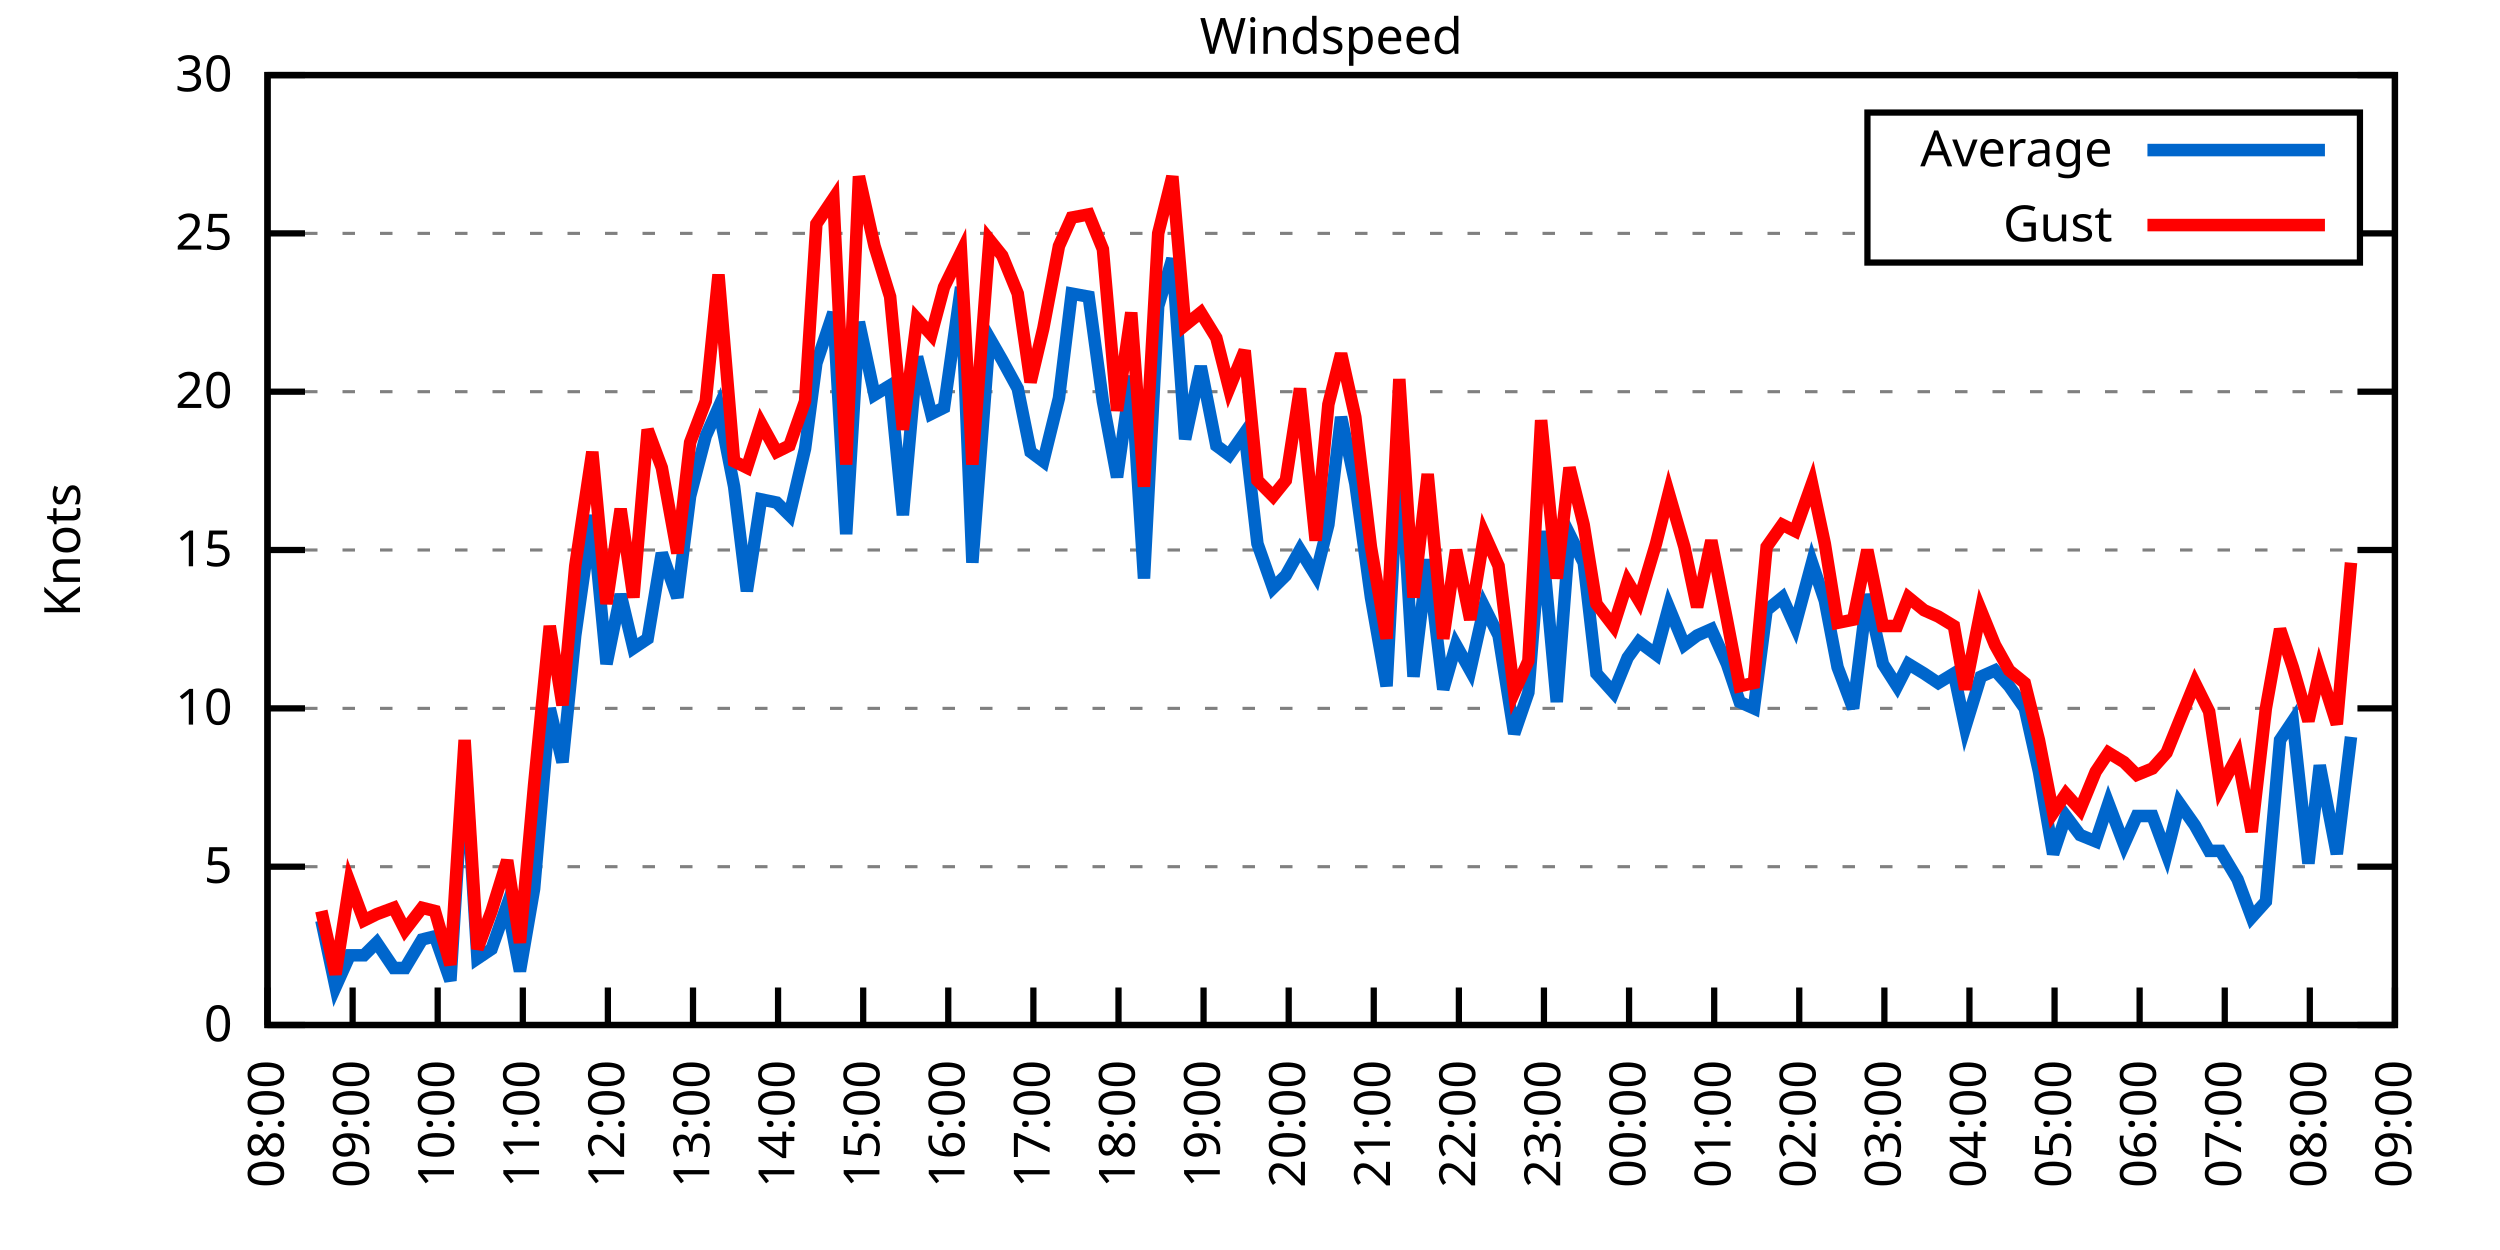
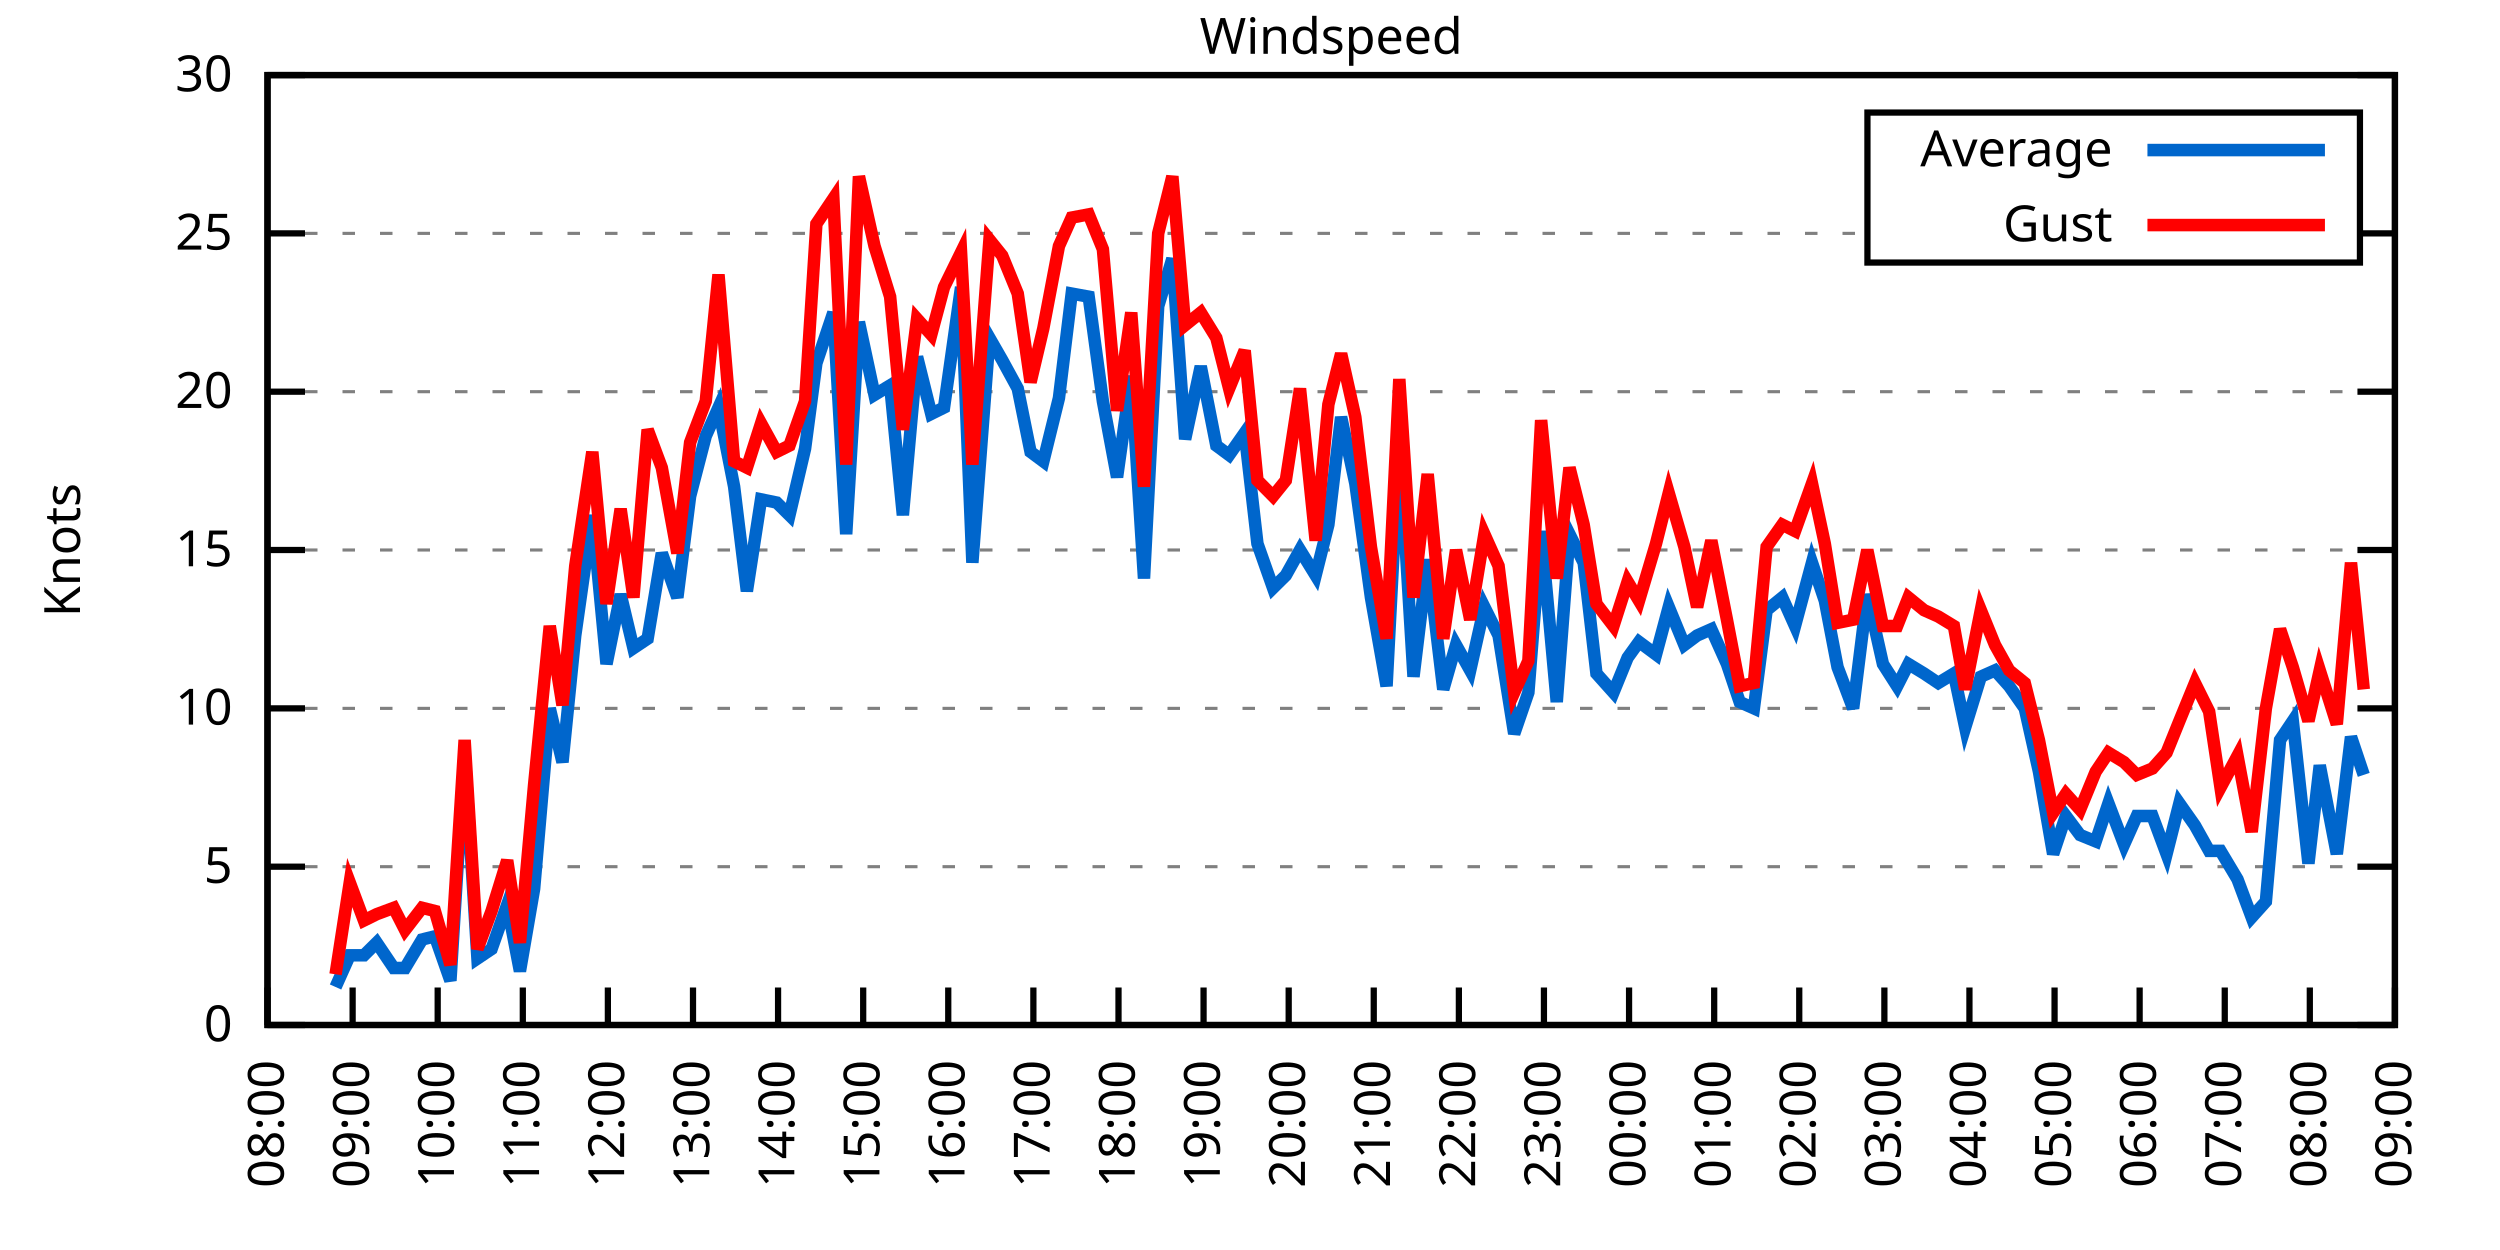
<svg xmlns="http://www.w3.org/2000/svg" xmlns:xlink="http://www.w3.org/1999/xlink" width="400" height="200" viewBox="0 0 400 200">
  <g id="gnuplot_canvas">
    <rect x="0" y="0" width="400" height="200" fill="none" />
    <defs>
      <circle id="gpDot" r="0.5" stroke-width="0.5" stroke="currentColor" />
      <path id="gpPt0" stroke-width="0.333" stroke="currentColor" d="M-1,0 h2 M0,-1 v2" />
      <path id="gpPt1" stroke-width="0.333" stroke="currentColor" d="M-1,-1 L1,1 M1,-1 L-1,1" />
      <path id="gpPt2" stroke-width="0.333" stroke="currentColor" d="M-1,0 L1,0 M0,-1 L0,1 M-1,-1 L1,1 M-1,1 L1,-1" />
      <rect id="gpPt3" stroke-width="0.333" stroke="currentColor" x="-1" y="-1" width="2" height="2" />
      <rect id="gpPt4" stroke-width="0.333" stroke="currentColor" fill="currentColor" x="-1" y="-1" width="2" height="2" />
      <circle id="gpPt5" stroke-width="0.333" stroke="currentColor" cx="0" cy="0" r="1" />
      <use xlink:href="#gpPt5" id="gpPt6" fill="currentColor" stroke="none" />
      <path id="gpPt7" stroke-width="0.333" stroke="currentColor" d="M0,-1.33 L-1.33,0.67 L1.33,0.67 z" />
      <use xlink:href="#gpPt7" id="gpPt8" fill="currentColor" stroke="none" />
      <use xlink:href="#gpPt7" id="gpPt9" stroke="currentColor" transform="rotate(180)" />
      <use xlink:href="#gpPt9" id="gpPt10" fill="currentColor" stroke="none" />
      <use xlink:href="#gpPt3" id="gpPt11" stroke="currentColor" transform="rotate(45)" />
      <use xlink:href="#gpPt11" id="gpPt12" fill="currentColor" stroke="none" />
      <path id="gpPt13" stroke-width="0.333" stroke="currentColor" d="M0,1.330 L1.265,0.411 L0.782,-1.067 L-0.782,-1.076 L-1.265,0.411 z" />
      <use xlink:href="#gpPt13" id="gpPt14" fill="currentColor" stroke="none" />
      <filter id="textbox" filterUnits="objectBoundingBox" x="0" y="0" height="1" width="1">
        <feFlood flood-color="white" flood-opacity="1" result="bgnd" />
        <feComposite in="SourceGraphic" in2="bgnd" operator="atop" />
      </filter>
      <filter id="greybox" filterUnits="objectBoundingBox" x="0" y="0" height="1" width="1">
        <feFlood flood-color="lightgrey" flood-opacity="1" result="grey" />
        <feComposite in="SourceGraphic" in2="grey" operator="atop" />
      </filter>
    </defs>
    <g fill="none" color="white" stroke="currentColor" stroke-width="1.00" stroke-linecap="butt" stroke-linejoin="miter">
</g>
    <g fill="none" color="black" stroke="currentColor" stroke-width="1.00" stroke-linecap="butt" stroke-linejoin="miter">
      <g stroke="none" shape-rendering="crispEdges">
        <polygon fill="rgb(255, 255, 255)" points="42.80,164.00 383.18,164.00 383.18,12.02 42.80,12.02 " />
      </g>
    </g>
    <g fill="none" color="black" stroke="currentColor" stroke-width="1.00" stroke-linecap="butt" stroke-linejoin="miter">
</g>
    <g fill="none" color="black" stroke="black" stroke-width="0.50" stroke-linecap="butt" stroke-linejoin="miter">
</g>
    <g fill="none" color="gray" stroke="currentColor" stroke-width="0.50" stroke-linecap="butt" stroke-linejoin="miter">
      <path stroke="gray" stroke-dasharray="2,4" class="gridline" d="M42.80,164.00 L383.19,164.00  " />
    </g>
    <g fill="none" color="gray" stroke="gray" stroke-width="1.00" stroke-linecap="butt" stroke-linejoin="miter">
</g>
    <g fill="none" color="black" stroke="currentColor" stroke-width="1.00" stroke-linecap="butt" stroke-linejoin="miter">
      <path stroke="black" d="M42.80,164.00 L48.80,164.00 M383.19,164.00 L377.19,164.00  " />
      <g transform="translate(37.20,166.60)" stroke="none" fill="black" font-family="Sans" font-size="8.00" text-anchor="end">
        <text>
          <tspan font-family="Sans"> 0</tspan>
        </text>
      </g>
    </g>
    <g fill="none" color="black" stroke="currentColor" stroke-width="1.00" stroke-linecap="butt" stroke-linejoin="miter">
</g>
    <g fill="none" color="black" stroke="black" stroke-width="0.50" stroke-linecap="butt" stroke-linejoin="miter">
</g>
    <g fill="none" color="gray" stroke="currentColor" stroke-width="0.50" stroke-linecap="butt" stroke-linejoin="miter">
      <path stroke="gray" stroke-dasharray="2,4" class="gridline" d="M42.80,138.67 L383.19,138.67  " />
    </g>
    <g fill="none" color="gray" stroke="gray" stroke-width="1.00" stroke-linecap="butt" stroke-linejoin="miter">
</g>
    <g fill="none" color="black" stroke="currentColor" stroke-width="1.00" stroke-linecap="butt" stroke-linejoin="miter">
      <path stroke="black" d="M42.80,138.67 L48.80,138.67 M383.19,138.67 L377.19,138.67  " />
      <g transform="translate(37.20,141.27)" stroke="none" fill="black" font-family="Sans" font-size="8.00" text-anchor="end">
        <text>
          <tspan font-family="Sans"> 5</tspan>
        </text>
      </g>
    </g>
    <g fill="none" color="black" stroke="currentColor" stroke-width="1.00" stroke-linecap="butt" stroke-linejoin="miter">
</g>
    <g fill="none" color="black" stroke="black" stroke-width="0.50" stroke-linecap="butt" stroke-linejoin="miter">
</g>
    <g fill="none" color="gray" stroke="currentColor" stroke-width="0.50" stroke-linecap="butt" stroke-linejoin="miter">
      <path stroke="gray" stroke-dasharray="2,4" class="gridline" d="M42.80,113.34 L383.19,113.34  " />
    </g>
    <g fill="none" color="gray" stroke="gray" stroke-width="1.00" stroke-linecap="butt" stroke-linejoin="miter">
</g>
    <g fill="none" color="black" stroke="currentColor" stroke-width="1.00" stroke-linecap="butt" stroke-linejoin="miter">
      <path stroke="black" d="M42.80,113.34 L48.80,113.34 M383.19,113.34 L377.19,113.34  " />
      <g transform="translate(37.20,115.94)" stroke="none" fill="black" font-family="Sans" font-size="8.00" text-anchor="end">
        <text>
          <tspan font-family="Sans"> 10</tspan>
        </text>
      </g>
    </g>
    <g fill="none" color="black" stroke="currentColor" stroke-width="1.00" stroke-linecap="butt" stroke-linejoin="miter">
</g>
    <g fill="none" color="black" stroke="black" stroke-width="0.50" stroke-linecap="butt" stroke-linejoin="miter">
</g>
    <g fill="none" color="gray" stroke="currentColor" stroke-width="0.50" stroke-linecap="butt" stroke-linejoin="miter">
      <path stroke="gray" stroke-dasharray="2,4" class="gridline" d="M42.80,88.00 L383.19,88.00  " />
    </g>
    <g fill="none" color="gray" stroke="gray" stroke-width="1.00" stroke-linecap="butt" stroke-linejoin="miter">
</g>
    <g fill="none" color="black" stroke="currentColor" stroke-width="1.00" stroke-linecap="butt" stroke-linejoin="miter">
      <path stroke="black" d="M42.80,88.00 L48.80,88.00 M383.19,88.00 L377.19,88.00  " />
      <g transform="translate(37.20,90.60)" stroke="none" fill="black" font-family="Sans" font-size="8.00" text-anchor="end">
        <text>
          <tspan font-family="Sans"> 15</tspan>
        </text>
      </g>
    </g>
    <g fill="none" color="black" stroke="currentColor" stroke-width="1.00" stroke-linecap="butt" stroke-linejoin="miter">
</g>
    <g fill="none" color="black" stroke="black" stroke-width="0.50" stroke-linecap="butt" stroke-linejoin="miter">
</g>
    <g fill="none" color="gray" stroke="currentColor" stroke-width="0.50" stroke-linecap="butt" stroke-linejoin="miter">
      <path stroke="gray" stroke-dasharray="2,4" class="gridline" d="M42.80,62.67 L383.19,62.67  " />
    </g>
    <g fill="none" color="gray" stroke="gray" stroke-width="1.00" stroke-linecap="butt" stroke-linejoin="miter">
</g>
    <g fill="none" color="black" stroke="currentColor" stroke-width="1.00" stroke-linecap="butt" stroke-linejoin="miter">
      <path stroke="black" d="M42.80,62.67 L48.80,62.67 M383.19,62.67 L377.19,62.67  " />
      <g transform="translate(37.20,65.27)" stroke="none" fill="black" font-family="Sans" font-size="8.00" text-anchor="end">
        <text>
          <tspan font-family="Sans"> 20</tspan>
        </text>
      </g>
    </g>
    <g fill="none" color="black" stroke="currentColor" stroke-width="1.00" stroke-linecap="butt" stroke-linejoin="miter">
</g>
    <g fill="none" color="black" stroke="black" stroke-width="0.50" stroke-linecap="butt" stroke-linejoin="miter">
</g>
    <g fill="none" color="gray" stroke="currentColor" stroke-width="0.50" stroke-linecap="butt" stroke-linejoin="miter">
      <path stroke="gray" stroke-dasharray="2,4" class="gridline" d="M42.80,37.34 L298.79,37.34 M377.59,37.34 L383.19,37.34  " />
    </g>
    <g fill="none" color="gray" stroke="gray" stroke-width="1.00" stroke-linecap="butt" stroke-linejoin="miter">
</g>
    <g fill="none" color="black" stroke="currentColor" stroke-width="1.00" stroke-linecap="butt" stroke-linejoin="miter">
      <path stroke="black" d="M42.80,37.34 L48.80,37.34 M383.19,37.34 L377.19,37.34  " />
      <g transform="translate(37.20,39.94)" stroke="none" fill="black" font-family="Sans" font-size="8.00" text-anchor="end">
        <text>
          <tspan font-family="Sans"> 25</tspan>
        </text>
      </g>
    </g>
    <g fill="none" color="black" stroke="currentColor" stroke-width="1.00" stroke-linecap="butt" stroke-linejoin="miter">
</g>
    <g fill="none" color="black" stroke="black" stroke-width="0.50" stroke-linecap="butt" stroke-linejoin="miter">
</g>
    <g fill="none" color="gray" stroke="currentColor" stroke-width="0.50" stroke-linecap="butt" stroke-linejoin="miter">
      <path stroke="gray" stroke-dasharray="2,4" class="gridline" d="M42.80,12.01 L383.19,12.01  " />
    </g>
    <g fill="none" color="gray" stroke="gray" stroke-width="1.00" stroke-linecap="butt" stroke-linejoin="miter">
</g>
    <g fill="none" color="black" stroke="currentColor" stroke-width="1.00" stroke-linecap="butt" stroke-linejoin="miter">
      <path stroke="black" d="M42.80,12.01 L48.80,12.01 M383.19,12.01 L377.19,12.01  " />
      <g transform="translate(37.20,14.61)" stroke="none" fill="black" font-family="Sans" font-size="8.00" text-anchor="end">
        <text>
          <tspan font-family="Sans"> 30</tspan>
        </text>
      </g>
    </g>
    <g fill="none" color="black" stroke="currentColor" stroke-width="1.00" stroke-linecap="butt" stroke-linejoin="miter">
      <path stroke="black" d="M42.80,164.00 L42.80,158.00  " />
      <g transform="translate(45.40,169.60) rotate(270.00)" stroke="none" fill="black" font-family="Sans" font-size="8.00" text-anchor="end">
        <text>
          <tspan font-family="Sans">08:00</tspan>
        </text>
      </g>
    </g>
    <g fill="none" color="black" stroke="currentColor" stroke-width="1.00" stroke-linecap="butt" stroke-linejoin="miter">
      <path stroke="black" d="M56.42,164.00 L56.42,158.00  " />
      <g transform="translate(59.02,169.60) rotate(270.00)" stroke="none" fill="black" font-family="Sans" font-size="8.00" text-anchor="end">
        <text>
          <tspan font-family="Sans">09:00</tspan>
        </text>
      </g>
    </g>
    <g fill="none" color="black" stroke="currentColor" stroke-width="1.00" stroke-linecap="butt" stroke-linejoin="miter">
      <path stroke="black" d="M70.03,164.00 L70.03,158.00  " />
      <g transform="translate(72.63,169.60) rotate(270.00)" stroke="none" fill="black" font-family="Sans" font-size="8.00" text-anchor="end">
        <text>
          <tspan font-family="Sans">10:00</tspan>
        </text>
      </g>
    </g>
    <g fill="none" color="black" stroke="currentColor" stroke-width="1.00" stroke-linecap="butt" stroke-linejoin="miter">
      <path stroke="black" d="M83.65,164.00 L83.65,158.00  " />
      <g transform="translate(86.25,169.60) rotate(270.00)" stroke="none" fill="black" font-family="Sans" font-size="8.00" text-anchor="end">
        <text>
          <tspan font-family="Sans">11:00</tspan>
        </text>
      </g>
    </g>
    <g fill="none" color="black" stroke="currentColor" stroke-width="1.00" stroke-linecap="butt" stroke-linejoin="miter">
      <path stroke="black" d="M97.26,164.00 L97.26,158.00  " />
      <g transform="translate(99.86,169.60) rotate(270.00)" stroke="none" fill="black" font-family="Sans" font-size="8.00" text-anchor="end">
        <text>
          <tspan font-family="Sans">12:00</tspan>
        </text>
      </g>
    </g>
    <g fill="none" color="black" stroke="currentColor" stroke-width="1.00" stroke-linecap="butt" stroke-linejoin="miter">
      <path stroke="black" d="M110.88,164.00 L110.88,158.00  " />
      <g transform="translate(113.48,169.60) rotate(270.00)" stroke="none" fill="black" font-family="Sans" font-size="8.00" text-anchor="end">
        <text>
          <tspan font-family="Sans">13:00</tspan>
        </text>
      </g>
    </g>
    <g fill="none" color="black" stroke="currentColor" stroke-width="1.00" stroke-linecap="butt" stroke-linejoin="miter">
      <path stroke="black" d="M124.49,164.00 L124.49,158.00  " />
      <g transform="translate(127.09,169.60) rotate(270.00)" stroke="none" fill="black" font-family="Sans" font-size="8.00" text-anchor="end">
        <text>
          <tspan font-family="Sans">14:00</tspan>
        </text>
      </g>
    </g>
    <g fill="none" color="black" stroke="currentColor" stroke-width="1.00" stroke-linecap="butt" stroke-linejoin="miter">
      <path stroke="black" d="M138.11,164.00 L138.11,158.00  " />
      <g transform="translate(140.71,169.60) rotate(270.00)" stroke="none" fill="black" font-family="Sans" font-size="8.00" text-anchor="end">
        <text>
          <tspan font-family="Sans">15:00</tspan>
        </text>
      </g>
    </g>
    <g fill="none" color="black" stroke="currentColor" stroke-width="1.00" stroke-linecap="butt" stroke-linejoin="miter">
      <path stroke="black" d="M151.72,164.00 L151.72,158.00  " />
      <g transform="translate(154.32,169.60) rotate(270.00)" stroke="none" fill="black" font-family="Sans" font-size="8.00" text-anchor="end">
        <text>
          <tspan font-family="Sans">16:00</tspan>
        </text>
      </g>
    </g>
    <g fill="none" color="black" stroke="currentColor" stroke-width="1.00" stroke-linecap="butt" stroke-linejoin="miter">
      <path stroke="black" d="M165.34,164.00 L165.34,158.00  " />
      <g transform="translate(167.94,169.60) rotate(270.00)" stroke="none" fill="black" font-family="Sans" font-size="8.00" text-anchor="end">
        <text>
          <tspan font-family="Sans">17:00</tspan>
        </text>
      </g>
    </g>
    <g fill="none" color="black" stroke="currentColor" stroke-width="1.00" stroke-linecap="butt" stroke-linejoin="miter">
      <path stroke="black" d="M178.96,164.00 L178.96,158.00  " />
      <g transform="translate(181.56,169.60) rotate(270.00)" stroke="none" fill="black" font-family="Sans" font-size="8.00" text-anchor="end">
        <text>
          <tspan font-family="Sans">18:00</tspan>
        </text>
      </g>
    </g>
    <g fill="none" color="black" stroke="currentColor" stroke-width="1.00" stroke-linecap="butt" stroke-linejoin="miter">
      <path stroke="black" d="M192.57,164.00 L192.57,158.00  " />
      <g transform="translate(195.17,169.60) rotate(270.00)" stroke="none" fill="black" font-family="Sans" font-size="8.00" text-anchor="end">
        <text>
          <tspan font-family="Sans">19:00</tspan>
        </text>
      </g>
    </g>
    <g fill="none" color="black" stroke="currentColor" stroke-width="1.00" stroke-linecap="butt" stroke-linejoin="miter">
      <path stroke="black" d="M206.19,164.00 L206.19,158.00  " />
      <g transform="translate(208.79,169.60) rotate(270.00)" stroke="none" fill="black" font-family="Sans" font-size="8.00" text-anchor="end">
        <text>
          <tspan font-family="Sans">20:00</tspan>
        </text>
      </g>
    </g>
    <g fill="none" color="black" stroke="currentColor" stroke-width="1.00" stroke-linecap="butt" stroke-linejoin="miter">
      <path stroke="black" d="M219.80,164.00 L219.80,158.00  " />
      <g transform="translate(222.40,169.60) rotate(270.00)" stroke="none" fill="black" font-family="Sans" font-size="8.00" text-anchor="end">
        <text>
          <tspan font-family="Sans">21:00</tspan>
        </text>
      </g>
    </g>
    <g fill="none" color="black" stroke="currentColor" stroke-width="1.00" stroke-linecap="butt" stroke-linejoin="miter">
      <path stroke="black" d="M233.42,164.00 L233.42,158.00  " />
      <g transform="translate(236.02,169.60) rotate(270.00)" stroke="none" fill="black" font-family="Sans" font-size="8.00" text-anchor="end">
        <text>
          <tspan font-family="Sans">22:00</tspan>
        </text>
      </g>
    </g>
    <g fill="none" color="black" stroke="currentColor" stroke-width="1.00" stroke-linecap="butt" stroke-linejoin="miter">
      <path stroke="black" d="M247.03,164.00 L247.03,158.00  " />
      <g transform="translate(249.63,169.60) rotate(270.00)" stroke="none" fill="black" font-family="Sans" font-size="8.00" text-anchor="end">
        <text>
          <tspan font-family="Sans">23:00</tspan>
        </text>
      </g>
    </g>
    <g fill="none" color="black" stroke="currentColor" stroke-width="1.00" stroke-linecap="butt" stroke-linejoin="miter">
      <path stroke="black" d="M260.65,164.00 L260.65,158.00  " />
      <g transform="translate(263.25,169.60) rotate(270.00)" stroke="none" fill="black" font-family="Sans" font-size="8.00" text-anchor="end">
        <text>
          <tspan font-family="Sans">00:00</tspan>
        </text>
      </g>
    </g>
    <g fill="none" color="black" stroke="currentColor" stroke-width="1.00" stroke-linecap="butt" stroke-linejoin="miter">
      <path stroke="black" d="M274.27,164.00 L274.27,158.00  " />
      <g transform="translate(276.87,169.60) rotate(270.00)" stroke="none" fill="black" font-family="Sans" font-size="8.00" text-anchor="end">
        <text>
          <tspan font-family="Sans">01:00</tspan>
        </text>
      </g>
    </g>
    <g fill="none" color="black" stroke="currentColor" stroke-width="1.00" stroke-linecap="butt" stroke-linejoin="miter">
      <path stroke="black" d="M287.88,164.00 L287.88,158.00  " />
      <g transform="translate(290.48,169.60) rotate(270.00)" stroke="none" fill="black" font-family="Sans" font-size="8.00" text-anchor="end">
        <text>
          <tspan font-family="Sans">02:00</tspan>
        </text>
      </g>
    </g>
    <g fill="none" color="black" stroke="currentColor" stroke-width="1.00" stroke-linecap="butt" stroke-linejoin="miter">
      <path stroke="black" d="M301.50,164.00 L301.50,158.00  " />
      <g transform="translate(304.10,169.60) rotate(270.00)" stroke="none" fill="black" font-family="Sans" font-size="8.00" text-anchor="end">
        <text>
          <tspan font-family="Sans">03:00</tspan>
        </text>
      </g>
    </g>
    <g fill="none" color="black" stroke="currentColor" stroke-width="1.00" stroke-linecap="butt" stroke-linejoin="miter">
      <path stroke="black" d="M315.11,164.00 L315.11,158.00  " />
      <g transform="translate(317.71,169.60) rotate(270.00)" stroke="none" fill="black" font-family="Sans" font-size="8.00" text-anchor="end">
        <text>
          <tspan font-family="Sans">04:00</tspan>
        </text>
      </g>
    </g>
    <g fill="none" color="black" stroke="currentColor" stroke-width="1.00" stroke-linecap="butt" stroke-linejoin="miter">
      <path stroke="black" d="M328.73,164.00 L328.73,158.00  " />
      <g transform="translate(331.33,169.60) rotate(270.00)" stroke="none" fill="black" font-family="Sans" font-size="8.00" text-anchor="end">
        <text>
          <tspan font-family="Sans">05:00</tspan>
        </text>
      </g>
    </g>
    <g fill="none" color="black" stroke="currentColor" stroke-width="1.00" stroke-linecap="butt" stroke-linejoin="miter">
      <path stroke="black" d="M342.34,164.00 L342.34,158.00  " />
      <g transform="translate(344.94,169.60) rotate(270.00)" stroke="none" fill="black" font-family="Sans" font-size="8.00" text-anchor="end">
        <text>
          <tspan font-family="Sans">06:00</tspan>
        </text>
      </g>
    </g>
    <g fill="none" color="black" stroke="currentColor" stroke-width="1.00" stroke-linecap="butt" stroke-linejoin="miter">
      <path stroke="black" d="M355.96,164.00 L355.96,158.00  " />
      <g transform="translate(358.56,169.60) rotate(270.00)" stroke="none" fill="black" font-family="Sans" font-size="8.00" text-anchor="end">
        <text>
          <tspan font-family="Sans">07:00</tspan>
        </text>
      </g>
    </g>
    <g fill="none" color="black" stroke="currentColor" stroke-width="1.00" stroke-linecap="butt" stroke-linejoin="miter">
      <path stroke="black" d="M369.57,164.00 L369.57,158.00  " />
      <g transform="translate(372.17,169.60) rotate(270.00)" stroke="none" fill="black" font-family="Sans" font-size="8.00" text-anchor="end">
        <text>
          <tspan font-family="Sans">08:00</tspan>
        </text>
      </g>
    </g>
    <g fill="none" color="black" stroke="currentColor" stroke-width="1.00" stroke-linecap="butt" stroke-linejoin="miter">
      <path stroke="black" d="M383.19,164.00 L383.19,158.00  " />
      <g transform="translate(385.79,169.60) rotate(270.00)" stroke="none" fill="black" font-family="Sans" font-size="8.00" text-anchor="end">
        <text>
          <tspan font-family="Sans">09:00</tspan>
        </text>
      </g>
    </g>
    <g fill="none" color="black" stroke="currentColor" stroke-width="1.00" stroke-linecap="butt" stroke-linejoin="miter">
</g>
    <g fill="none" color="black" stroke="currentColor" stroke-width="1.00" stroke-linecap="butt" stroke-linejoin="miter">
      <path stroke="black" d="M42.80,12.01 L42.80,164.00 L383.19,164.00 L383.19,12.01 L42.80,12.01 Z  " />
    </g>
    <g fill="none" color="black" stroke="currentColor" stroke-width="1.00" stroke-linecap="butt" stroke-linejoin="miter">
</g>
    <g fill="none" color="black" stroke="currentColor" stroke-width="1.00" stroke-linecap="butt" stroke-linejoin="miter">
      <path stroke="black" d="M298.79,42.01 L298.79,18.01 L377.59,18.01 L377.59,42.01 L298.79,42.01 Z  " />
    </g>
    <g id="Windspeed_plot_1">
      <g fill="none" color="white" stroke="black" stroke-width="2.00" stroke-linecap="butt" stroke-linejoin="miter">
</g>
      <g fill="none" color="black" stroke="currentColor" stroke-width="2.00" stroke-linecap="butt" stroke-linejoin="miter">
        <g transform="translate(337.99,26.61)" stroke="none" fill="black" font-family="Sans" font-size="8.00" text-anchor="end">
          <text>
            <tspan font-family="Sans">Average</tspan>
          </text>
        </g>
      </g>
      <g fill="none" color="black" stroke="currentColor" stroke-width="2.00" stroke-linecap="butt" stroke-linejoin="miter">
-         <path stroke="rgb(  0, 102, 204)" d="M343.59,24.01 L371.99,24.01 M51.42,147.28 L53.69,157.92 L55.96,152.85 L58.23,152.85 L60.27,150.83 L63.00,154.88   L64.81,154.88 L67.54,150.32 L69.58,149.81 L72.07,156.91 L74.34,120.43 L76.39,153.36 L78.65,151.84 L81.15,144.75   L83.19,155.39 L85.46,142.21 L87.96,113.34 L90.00,121.95 L92.04,101.68 L94.77,82.43 L97.04,106.24 L99.30,95.10   L101.35,103.71 L103.62,102.19 L105.89,88.51 L108.38,95.60 L110.42,79.39 L112.92,69.77 L114.96,65.21 L117.46,77.87   L119.50,94.59 L121.77,79.90 L124.27,80.41 L126.31,82.43 L128.81,71.79 L130.62,58.11 L133.34,50.01 L135.39,85.47   L137.43,51.53 L139.92,63.18 L142.42,61.66 L144.46,82.43 L146.73,57.10 L149.00,66.22 L151.04,65.21 L153.77,45.95   L155.58,90.03 L158.31,54.06 L160.35,57.61 L162.84,62.17 L164.89,72.30 L166.93,73.82 L169.43,63.69 L171.47,46.97   L174.19,47.47 L176.46,64.19 L178.73,76.35 L181.00,60.14 L183.04,92.56 L185.31,48.99 L187.58,41.39 L189.62,70.27   L192.12,58.62 L194.61,71.29 L196.66,72.81 L199.15,69.26 L201.19,86.99 L203.69,94.08 L205.73,92.06 L208.00,88.00   L210.50,92.06 L212.54,83.95 L214.58,66.73 L216.85,77.37 L219.35,95.60 L221.85,109.79 L223.89,70.78 L226.16,108.27   L228.43,89.52 L230.92,110.30 L232.96,103.20 L235.23,107.26 L237.50,97.12 L239.77,101.68 L242.27,117.39 L244.54,110.80   L246.58,84.97 L249.08,112.32 L251.12,85.47 L253.39,90.03 L255.43,107.76 L258.15,110.80 L260.42,105.23 L262.24,102.70   L264.96,104.72 L267.00,97.12 L269.50,103.20 L271.54,101.68 L273.81,100.67 L276.31,106.24 L278.35,112.32 L280.62,113.34   L282.66,97.63 L285.16,95.60 L287.20,100.16 L289.92,90.03 L291.97,96.11 L294.01,106.75 L296.50,113.34 L298.77,95.10   L301.27,106.24 L303.54,109.79 L305.35,106.24 L307.85,107.76 L310.12,109.28 L312.62,107.76 L314.43,116.38 L316.93,108.27   L319.20,107.26 L321.47,109.79 L323.96,113.34 L326.23,123.47 L328.50,136.64 L330.54,130.56 L332.81,133.60 L335.31,134.62   L337.35,128.54 L339.85,135.12 L341.89,130.56 L344.39,130.56 L346.65,136.64 L348.70,128.54 L351.19,132.08 L353.46,136.14   L355.28,136.14 L358.00,140.69 L360.27,146.77 L362.54,144.24 L364.81,118.40 L366.85,115.36 L369.35,138.16 L371.16,122.46   L373.89,136.64 L376.16,117.90  " />
+         <path stroke="rgb(  0, 102, 204)" d="M343.59,24.01 L371.99,24.01 M53.69,157.92 L55.96,152.85 L58.23,152.85 L60.27,150.83 L63.00,154.88 L64.81,154.88   L67.54,150.32 L69.58,149.81 L72.07,156.91 L74.34,120.43 L76.39,153.36 L78.65,151.84 L81.15,144.75 L83.19,155.39   L85.46,142.21 L87.96,113.34 L90.00,121.95 L92.04,101.68 L94.77,82.43 L97.04,106.24 L99.30,95.10 L101.35,103.71   L103.62,102.19 L105.89,88.51 L108.38,95.60 L110.42,79.39 L112.92,69.77 L114.96,65.21 L117.46,77.87 L119.50,94.59   L121.77,79.90 L124.27,80.41 L126.31,82.43 L128.81,71.79 L130.62,58.11 L133.34,50.01 L135.39,85.47 L137.43,51.53   L139.92,63.18 L142.42,61.66 L144.46,82.43 L146.73,57.10 L149.00,66.22 L151.04,65.21 L153.77,45.95 L155.58,90.03   L158.31,54.06 L160.35,57.61 L162.84,62.17 L164.89,72.30 L166.93,73.82 L169.43,63.69 L171.47,46.97 L174.19,47.47   L176.46,64.19 L178.73,76.35 L181.00,60.14 L183.04,92.56 L185.31,48.99 L187.58,41.39 L189.62,70.27 L192.12,58.62   L194.61,71.29 L196.66,72.81 L199.15,69.26 L201.19,86.99 L203.69,94.08 L205.73,92.06 L208.00,88.00 L210.50,92.06   L212.54,83.95 L214.58,66.73 L216.85,77.37 L219.35,95.60 L221.85,109.79 L223.89,70.78 L226.16,108.27 L228.43,89.52   L230.92,110.30 L232.96,103.20 L235.23,107.26 L237.50,97.12 L239.77,101.68 L242.27,117.39 L244.54,110.80 L246.58,84.97   L249.08,112.32 L251.12,85.47 L253.39,90.03 L255.43,107.76 L258.15,110.80 L260.42,105.23 L262.24,102.70 L264.96,104.72   L267.00,97.12 L269.50,103.20 L271.54,101.68 L273.81,100.67 L276.31,106.24 L278.35,112.32 L280.62,113.34 L282.66,97.63   L285.16,95.60 L287.20,100.16 L289.92,90.03 L291.97,96.11 L294.01,106.75 L296.50,113.34 L298.77,95.10 L301.27,106.24   L303.54,109.79 L305.35,106.24 L307.85,107.76 L310.12,109.28 L312.62,107.76 L314.43,116.38 L316.93,108.27 L319.20,107.26   L321.47,109.79 L323.96,113.34 L326.23,123.47 L328.50,136.64 L330.54,130.56 L332.81,133.60 L335.31,134.62 L337.35,128.54   L339.85,135.12 L341.89,130.56 L344.39,130.56 L346.65,136.64 L348.70,128.54 L351.19,132.08 L353.46,136.14 L355.28,136.14   L358.00,140.69 L360.27,146.77 L362.54,144.24 L364.81,118.40 L366.85,115.36 L369.35,138.16 L371.16,122.46 L373.89,136.64   L376.16,117.90 L378.20,123.98  " />
      </g>
    </g>
    <g id="Windspeed_plot_2">
      <g fill="none" color="black" stroke="currentColor" stroke-width="2.00" stroke-linecap="butt" stroke-linejoin="miter">
        <g transform="translate(337.99,38.61)" stroke="none" fill="black" font-family="Sans" font-size="8.00" text-anchor="end">
          <text>
            <tspan font-family="Sans">Gust</tspan>
          </text>
        </g>
      </g>
      <g fill="none" color="black" stroke="currentColor" stroke-width="2.00" stroke-linecap="butt" stroke-linejoin="miter">
-         <path stroke="rgb(255,   0,   0)" d="M343.59,36.01 L371.99,36.01 M51.42,145.76 L53.69,155.89 L55.96,141.20 L58.23,147.28 L60.27,146.27 L63.00,145.25   L64.81,148.80 L67.54,145.25 L69.58,145.76 L72.07,154.37 L74.34,118.40 L76.39,151.84 L78.65,145.76 L81.15,137.66   L83.19,150.83 L85.46,125.50 L87.96,100.16 L90.00,112.83 L92.04,90.54 L94.77,72.30 L97.04,96.62 L99.30,81.42   L101.35,95.60 L103.62,68.75 L105.89,74.83 L108.38,88.51 L110.42,70.78 L112.92,64.19 L114.96,43.93 L117.46,73.82   L119.50,74.83 L121.77,67.74 L124.27,72.30 L126.31,71.29 L128.81,64.19 L130.62,35.82 L133.34,31.77 L135.39,74.33   L137.43,28.22 L139.92,39.37 L142.42,47.47 L144.46,68.75 L146.73,51.02 L149.00,53.55 L151.04,45.95 L153.77,40.38   L155.58,74.33 L158.31,38.35 L160.35,40.89 L162.84,46.97 L164.89,61.15 L166.93,52.54 L169.43,39.37 L171.47,34.81   L174.19,34.30 L176.46,39.87 L178.73,65.71 L181.00,50.01 L183.04,77.87 L185.31,37.34 L187.58,28.22 L189.62,52.03   L192.12,50.01 L194.61,54.06 L196.66,62.17 L199.15,56.09 L201.19,76.86 L203.69,79.39 L205.73,76.86 L208.00,62.17   L210.50,86.49 L212.54,64.70 L214.58,56.59 L216.85,66.73 L219.35,87.50 L221.85,102.19 L223.89,60.65 L226.16,95.60   L228.43,75.85 L230.92,102.19 L232.96,88.00 L235.23,99.15 L237.50,85.47 L239.77,90.54 L242.27,110.80 L244.54,105.74   L246.58,67.23 L249.08,92.56 L251.12,74.83 L253.39,83.95 L255.43,96.62 L258.15,100.16 L260.42,93.07 L262.24,96.11   L264.96,86.99 L267.00,78.89 L269.50,87.50 L271.54,97.12 L273.81,86.49 L276.31,99.15 L278.35,109.79 L280.62,109.28   L282.66,87.50 L285.16,83.95 L287.20,84.97 L289.92,77.37 L291.97,86.99 L294.01,99.66 L296.50,99.15 L298.77,88.00   L301.27,100.16 L303.54,100.16 L305.35,95.60 L307.85,97.63 L310.12,98.64 L312.62,100.16 L314.43,110.30 L316.93,97.63   L319.20,103.20 L321.47,107.26 L323.96,109.28 L326.23,118.40 L328.50,130.06 L330.54,127.02 L332.81,129.55 L335.31,123.47   L337.35,120.43 L339.85,121.95 L341.89,123.98 L344.39,122.96 L346.65,120.43 L348.70,115.36 L351.19,109.28 L353.46,113.84   L355.28,126.00 L358.00,120.94 L360.27,133.10 L362.54,113.34 L364.81,100.67 L366.85,106.75 L369.35,115.36 L371.16,107.26   L373.89,115.87 L376.16,90.03  " />
+         <path stroke="rgb(255,   0,   0)" d="M343.59,36.01 L371.99,36.01 M53.69,155.89 L55.96,141.20 L58.23,147.28 L60.27,146.27 L63.00,145.25 L64.81,148.80   L67.54,145.25 L69.58,145.76 L72.07,154.37 L74.34,118.40 L76.39,151.84 L78.65,145.76 L81.15,137.66 L83.19,150.83   L85.46,125.50 L87.96,100.16 L90.00,112.83 L92.04,90.54 L94.77,72.30 L97.04,96.62 L99.30,81.42 L101.35,95.60   L103.62,68.75 L105.89,74.83 L108.38,88.51 L110.42,70.78 L112.92,64.19 L114.96,43.93 L117.46,73.82 L119.50,74.83   L121.77,67.74 L124.27,72.30 L126.31,71.29 L128.81,64.19 L130.62,35.82 L133.34,31.77 L135.39,74.33 L137.43,28.22   L139.92,39.37 L142.42,47.47 L144.46,68.75 L146.73,51.02 L149.00,53.55 L151.04,45.95 L153.77,40.38 L155.58,74.33   L158.31,38.35 L160.35,40.89 L162.84,46.97 L164.89,61.15 L166.93,52.54 L169.43,39.37 L171.47,34.81 L174.19,34.30   L176.46,39.87 L178.73,65.71 L181.00,50.01 L183.04,77.87 L185.31,37.34 L187.58,28.22 L189.62,52.03 L192.12,50.01   L194.61,54.06 L196.66,62.17 L199.15,56.09 L201.19,76.86 L203.69,79.39 L205.73,76.86 L208.00,62.17 L210.50,86.49   L212.54,64.70 L214.58,56.59 L216.85,66.73 L219.35,87.50 L221.85,102.19 L223.89,60.65 L226.16,95.60 L228.43,75.85   L230.92,102.19 L232.96,88.00 L235.23,99.15 L237.50,85.47 L239.77,90.54 L242.27,110.80 L244.54,105.74 L246.58,67.23   L249.08,92.56 L251.12,74.83 L253.39,83.95 L255.43,96.62 L258.15,100.16 L260.42,93.07 L262.24,96.11 L264.96,86.99   L267.00,78.89 L269.50,87.50 L271.54,97.12 L273.81,86.49 L276.31,99.15 L278.35,109.79 L280.62,109.28 L282.66,87.50   L285.16,83.95 L287.20,84.97 L289.92,77.37 L291.97,86.99 L294.01,99.66 L296.50,99.15 L298.77,88.00 L301.27,100.16   L303.54,100.16 L305.35,95.60 L307.85,97.63 L310.12,98.64 L312.62,100.16 L314.43,110.30 L316.93,97.63 L319.20,103.20   L321.47,107.26 L323.96,109.28 L326.23,118.40 L328.50,130.06 L330.54,127.02 L332.81,129.55 L335.31,123.47 L337.35,120.43   L339.85,121.95 L341.89,123.98 L344.39,122.96 L346.65,120.43 L348.70,115.36 L351.19,109.28 L353.46,113.84 L355.28,126.00   L358.00,120.94 L360.27,133.10 L362.54,113.34 L364.81,100.67 L366.85,106.75 L369.35,115.36 L371.16,107.26 L373.89,115.87   L376.16,90.03 L378.20,110.30  " />
      </g>
    </g>
    <g fill="none" color="black" stroke="currentColor" stroke-width="2.00" stroke-linecap="butt" stroke-linejoin="miter">
</g>
    <g fill="none" color="black" stroke="black" stroke-width="1.00" stroke-linecap="butt" stroke-linejoin="miter">
</g>
    <g fill="none" color="black" stroke="currentColor" stroke-width="1.00" stroke-linecap="butt" stroke-linejoin="miter">
      <path stroke="black" d="M42.80,12.01 L42.80,164.00 L383.19,164.00 L383.19,12.01 L42.80,12.01 Z  " />
      <g transform="translate(12.80,88.01) rotate(270.00)" stroke="none" fill="black" font-family="Sans" font-size="8.00" text-anchor="middle">
        <text>
          <tspan font-family="Sans">Knots</tspan>
        </text>
      </g>
    </g>
    <g fill="none" color="black" stroke="currentColor" stroke-width="1.00" stroke-linecap="butt" stroke-linejoin="miter">
</g>
    <g fill="none" color="black" stroke="currentColor" stroke-width="1.00" stroke-linecap="butt" stroke-linejoin="miter">
      <g transform="translate(212.99,8.61)" stroke="none" fill="black" font-family="Sans" font-size="8.00" text-anchor="middle">
        <text>
          <tspan font-family="Sans">Windspeed</tspan>
        </text>
      </g>
    </g>
    <g fill="none" color="black" stroke="currentColor" stroke-width="1.00" stroke-linecap="butt" stroke-linejoin="miter">
</g>
  </g>
</svg>
